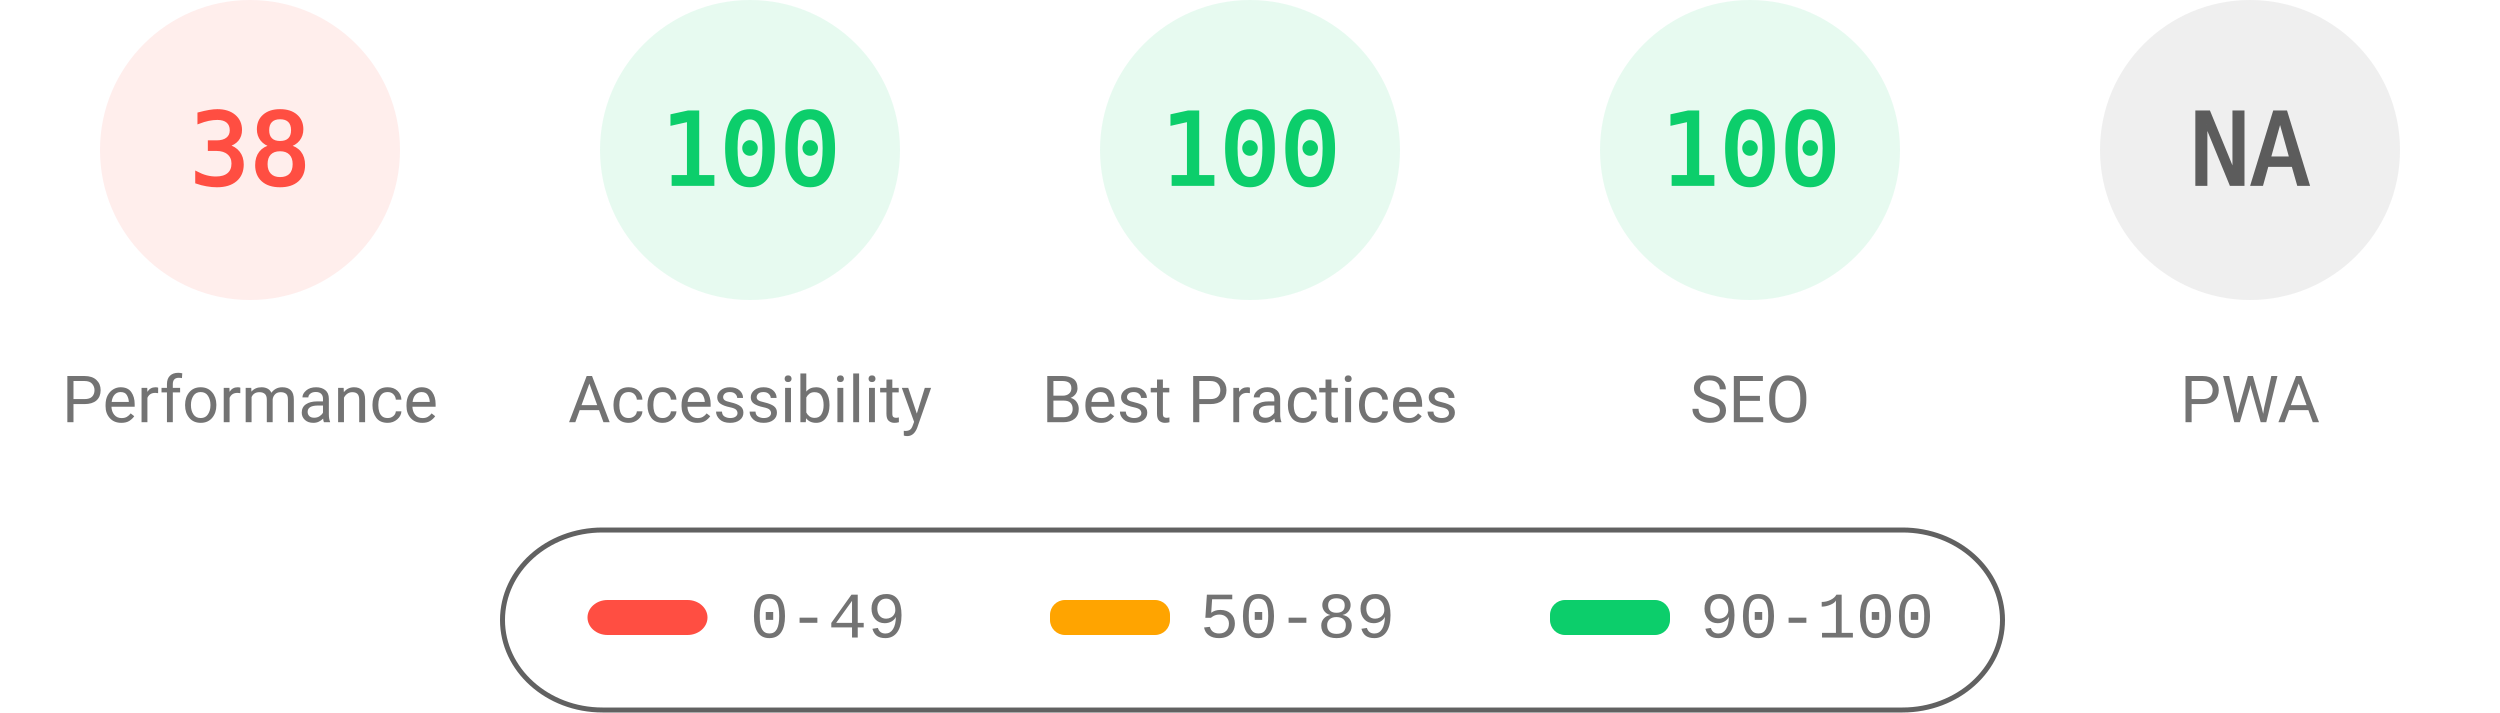
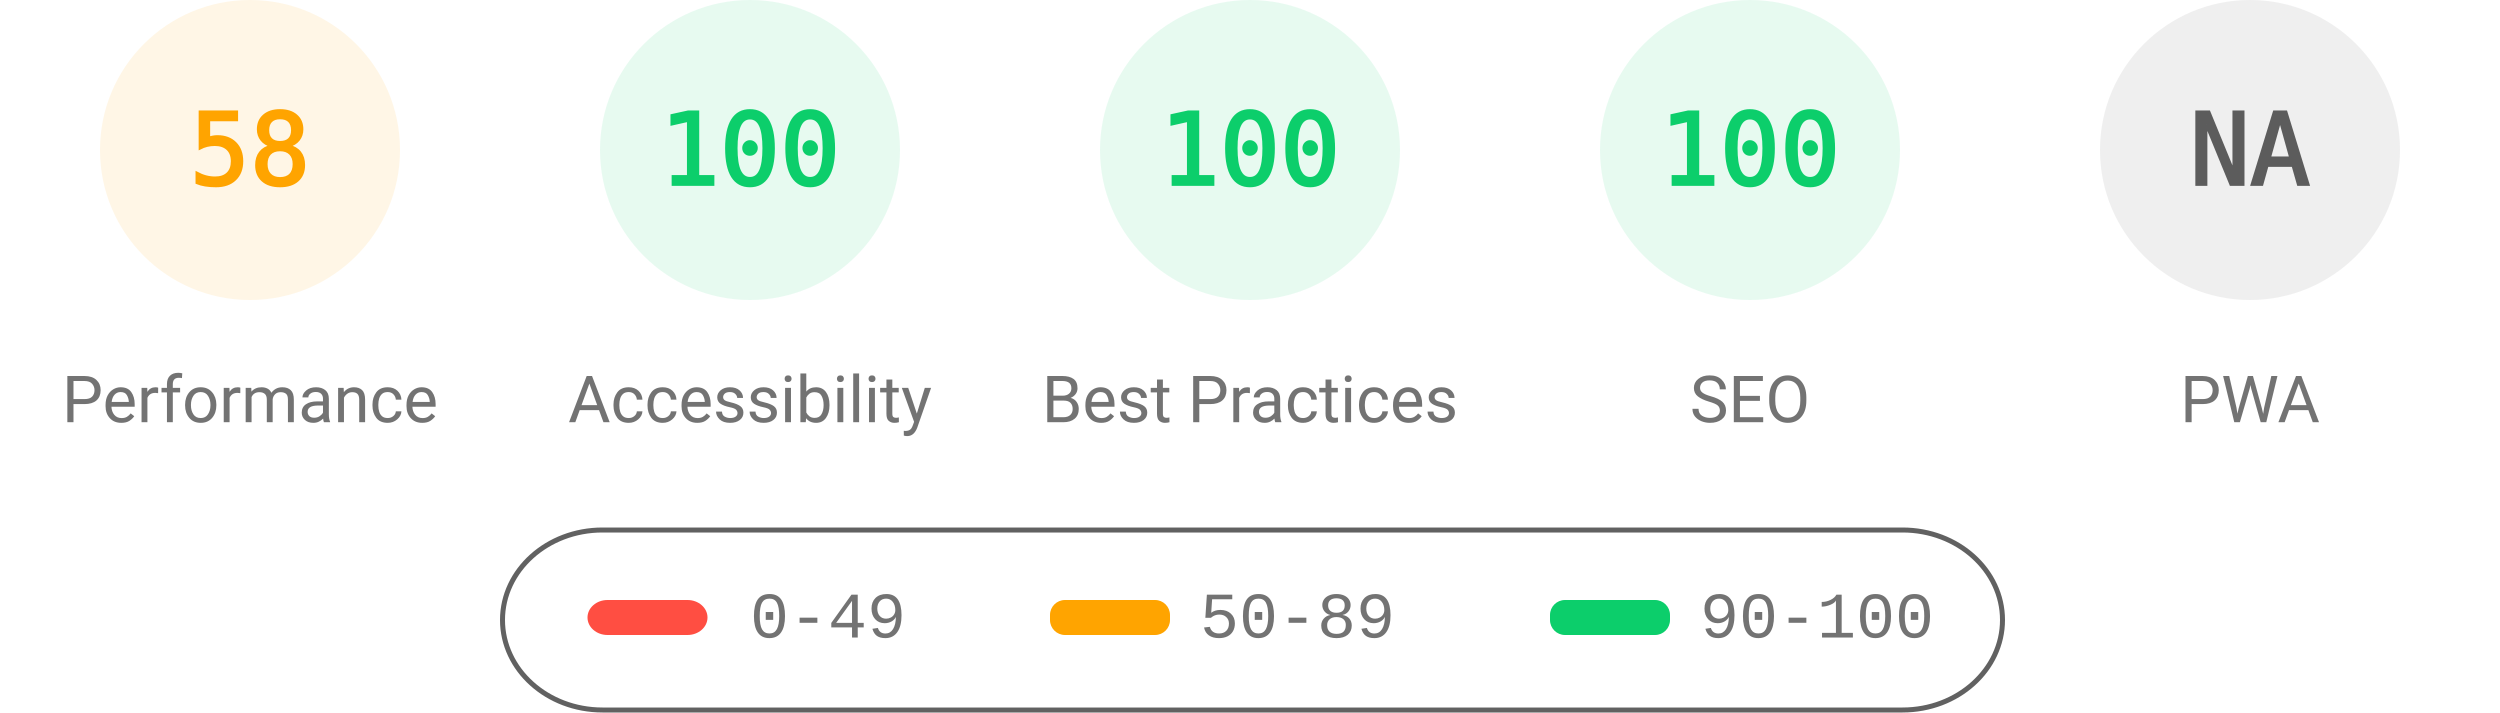
<svg xmlns="http://www.w3.org/2000/svg" fill="none" width="1000" height="285">
  <style>.gauge-base{opacity:.1}.gauge-arc{fill:none;animation-delay:250ms;stroke-linecap:round;transform:rotate(-90deg);transform-origin:100px 60px;animation:load-gauge 1s ease forwards}.guage-text{font-size:40px;font-family:monospace;text-align:center}.guage-red{color:#ff4e42;fill:#ff4e42;stroke:#ff4e42}.guage-orange{color:#ffa400;fill:#ffa400;stroke:#ffa400}.guage-green{color:#0cce6b;fill:#0cce6b;stroke:#0cce6b}.guage-undefined{color:#5c5c5c;fill:#5c5c5c;stroke:#5c5c5c}.guage-title{color:#737373;fill:#737373;stroke:none;font-size:26px;line-height:26px;font-family:Roboto,Halvetica,Arial,sans-serif}@keyframes load-gauge{from{stroke-dasharray:0 352.858}}</style>
-   <svg class="guage-div guage-perf guage-red" viewBox="0 0 200 200" width="200" height="200">
+   <svg class="guage-div guage-perf guage-orange" viewBox="0 0 200 200" width="200" height="200">
    <circle class="gauge-base" r="56" cx="100" cy="60" stroke-width="8" />
-     <circle class="gauge-arc guage-arc-1" r="56" cx="100" cy="60" stroke-width="8" style="stroke-dasharray:133.706,351.858" />
-     <text class="guage-text" x="100" y="60" alignment-baseline="central" dominant-baseline="central" text-anchor="middle">38</text>
+     <circle class="gauge-arc guage-arc-1" r="56" cx="100" cy="60" stroke-width="8" style="stroke-dasharray:204.078,351.858" />
+     <text class="guage-text" x="100" y="60" alignment-baseline="central" dominant-baseline="central" text-anchor="middle">58</text>
    <text class="guage-title" x="100" y="160" alignment-baseline="central" dominant-baseline="central" text-anchor="middle">Performance</text>
  </svg>
  <svg class="guage-div guage-acc guage-green" viewBox="0 0 200 200" width="200" height="200" x="200">
    <circle class="gauge-base" r="56" cx="100" cy="60" stroke-width="8" />
    <circle class="gauge-arc guage-arc-2" r="56" cx="100" cy="60" stroke-width="8" style="stroke-dasharray:351.858,351.858" />
    <text class="guage-text" x="100" y="60" alignment-baseline="central" dominant-baseline="central" text-anchor="middle">100</text>
    <text class="guage-title" x="100" y="160" alignment-baseline="central" dominant-baseline="central" text-anchor="middle">Accessibility</text>
  </svg>
  <svg class="guage-div guage-best guage-green" viewBox="0 0 200 200" width="200" height="200" x="400">
    <circle class="gauge-base" r="56" cx="100" cy="60" stroke-width="8" />
    <circle class="gauge-arc guage-arc-3" r="56" cx="100" cy="60" stroke-width="8" style="stroke-dasharray:351.858,351.858" />
    <text class="guage-text" x="100" y="60" alignment-baseline="central" dominant-baseline="central" text-anchor="middle">100</text>
    <text class="guage-title" x="100" y="160" alignment-baseline="central" dominant-baseline="central" text-anchor="middle">Best Practices</text>
  </svg>
  <svg class="guage-div guage-seo guage-green" viewBox="0 0 200 200" width="200" height="200" x="600">
    <circle class="gauge-base" r="56" cx="100" cy="60" stroke-width="8" />
    <circle class="gauge-arc guage-arc-4" r="56" cx="100" cy="60" stroke-width="8" style="stroke-dasharray:351.858,351.858" />
    <text class="guage-text" x="100" y="60" alignment-baseline="central" dominant-baseline="central" text-anchor="middle">100</text>
    <text class="guage-title" x="100" y="160" alignment-baseline="central" dominant-baseline="central" text-anchor="middle">SEO</text>
  </svg>
  <svg class="guage-div guage-pwa guage-undefined" viewBox="0 0 200 200" width="200" height="200" x="800">
    <circle class="gauge-base" r="56" cx="100" cy="60" stroke-width="8" />
    <circle class="gauge-arc guage-arc-4" r="56" cx="100" cy="60" stroke-width="8" style="stroke-dasharray:351.858,351.858" />
    <text class="guage-text" x="100" y="60" alignment-baseline="central" dominant-baseline="central" text-anchor="middle">NA</text>
    <text class="guage-title" x="100" y="160" alignment-baseline="central" dominant-baseline="central" text-anchor="middle">PWA</text>
  </svg>
  <svg width="604" height="76" x="200" y="210">
    <path fill="none" id="canvas_background" d="M-1-1h604v80H-1z" />
    <rect fill-opacity="0" stroke="#616161" stroke-width="2" rx="40" id="svg_2" height="72" width="600" y="2" x="1" fill="#000" />
    <rect stroke="#000" rx="8" id="svg_3" height="14" width="48" y="30" x="35" stroke-opacity="null" stroke-width="0" fill="#ff4e42" />
    <rect stroke="#000" rx="6" id="svg_4" height="14" width="48" y="30" x="220" stroke-opacity="null" stroke-width="0" fill="#ffa400" />
    <rect stroke="#000" rx="6" id="svg_5" height="14" width="48" y="30" x="420" stroke-opacity="null" stroke-width="0" fill="#0cce6b" />
    <text xml:space="preserve" text-anchor="start" font-family="'Courier New', Courier, monospace" font-size="26" id="svg_6" y="45" x="100" stroke-opacity="null" stroke-width="0" stroke="#000" fill="#737373">0-49</text>
    <text xml:space="preserve" text-anchor="start" font-family="'Courier New', Courier, monospace" font-size="26" id="svg_7" y="45" x="280" stroke-opacity="null" stroke-width="0" stroke="#000" fill="#737373">50-89</text>
    <text xml:space="preserve" text-anchor="start" font-family="'Courier New', Courier, monospace" font-size="26" id="svg_8" y="45" x="480" stroke-opacity="null" stroke-width="0" stroke="#000" fill="#737373">90-100</text>
  </svg>
</svg>
